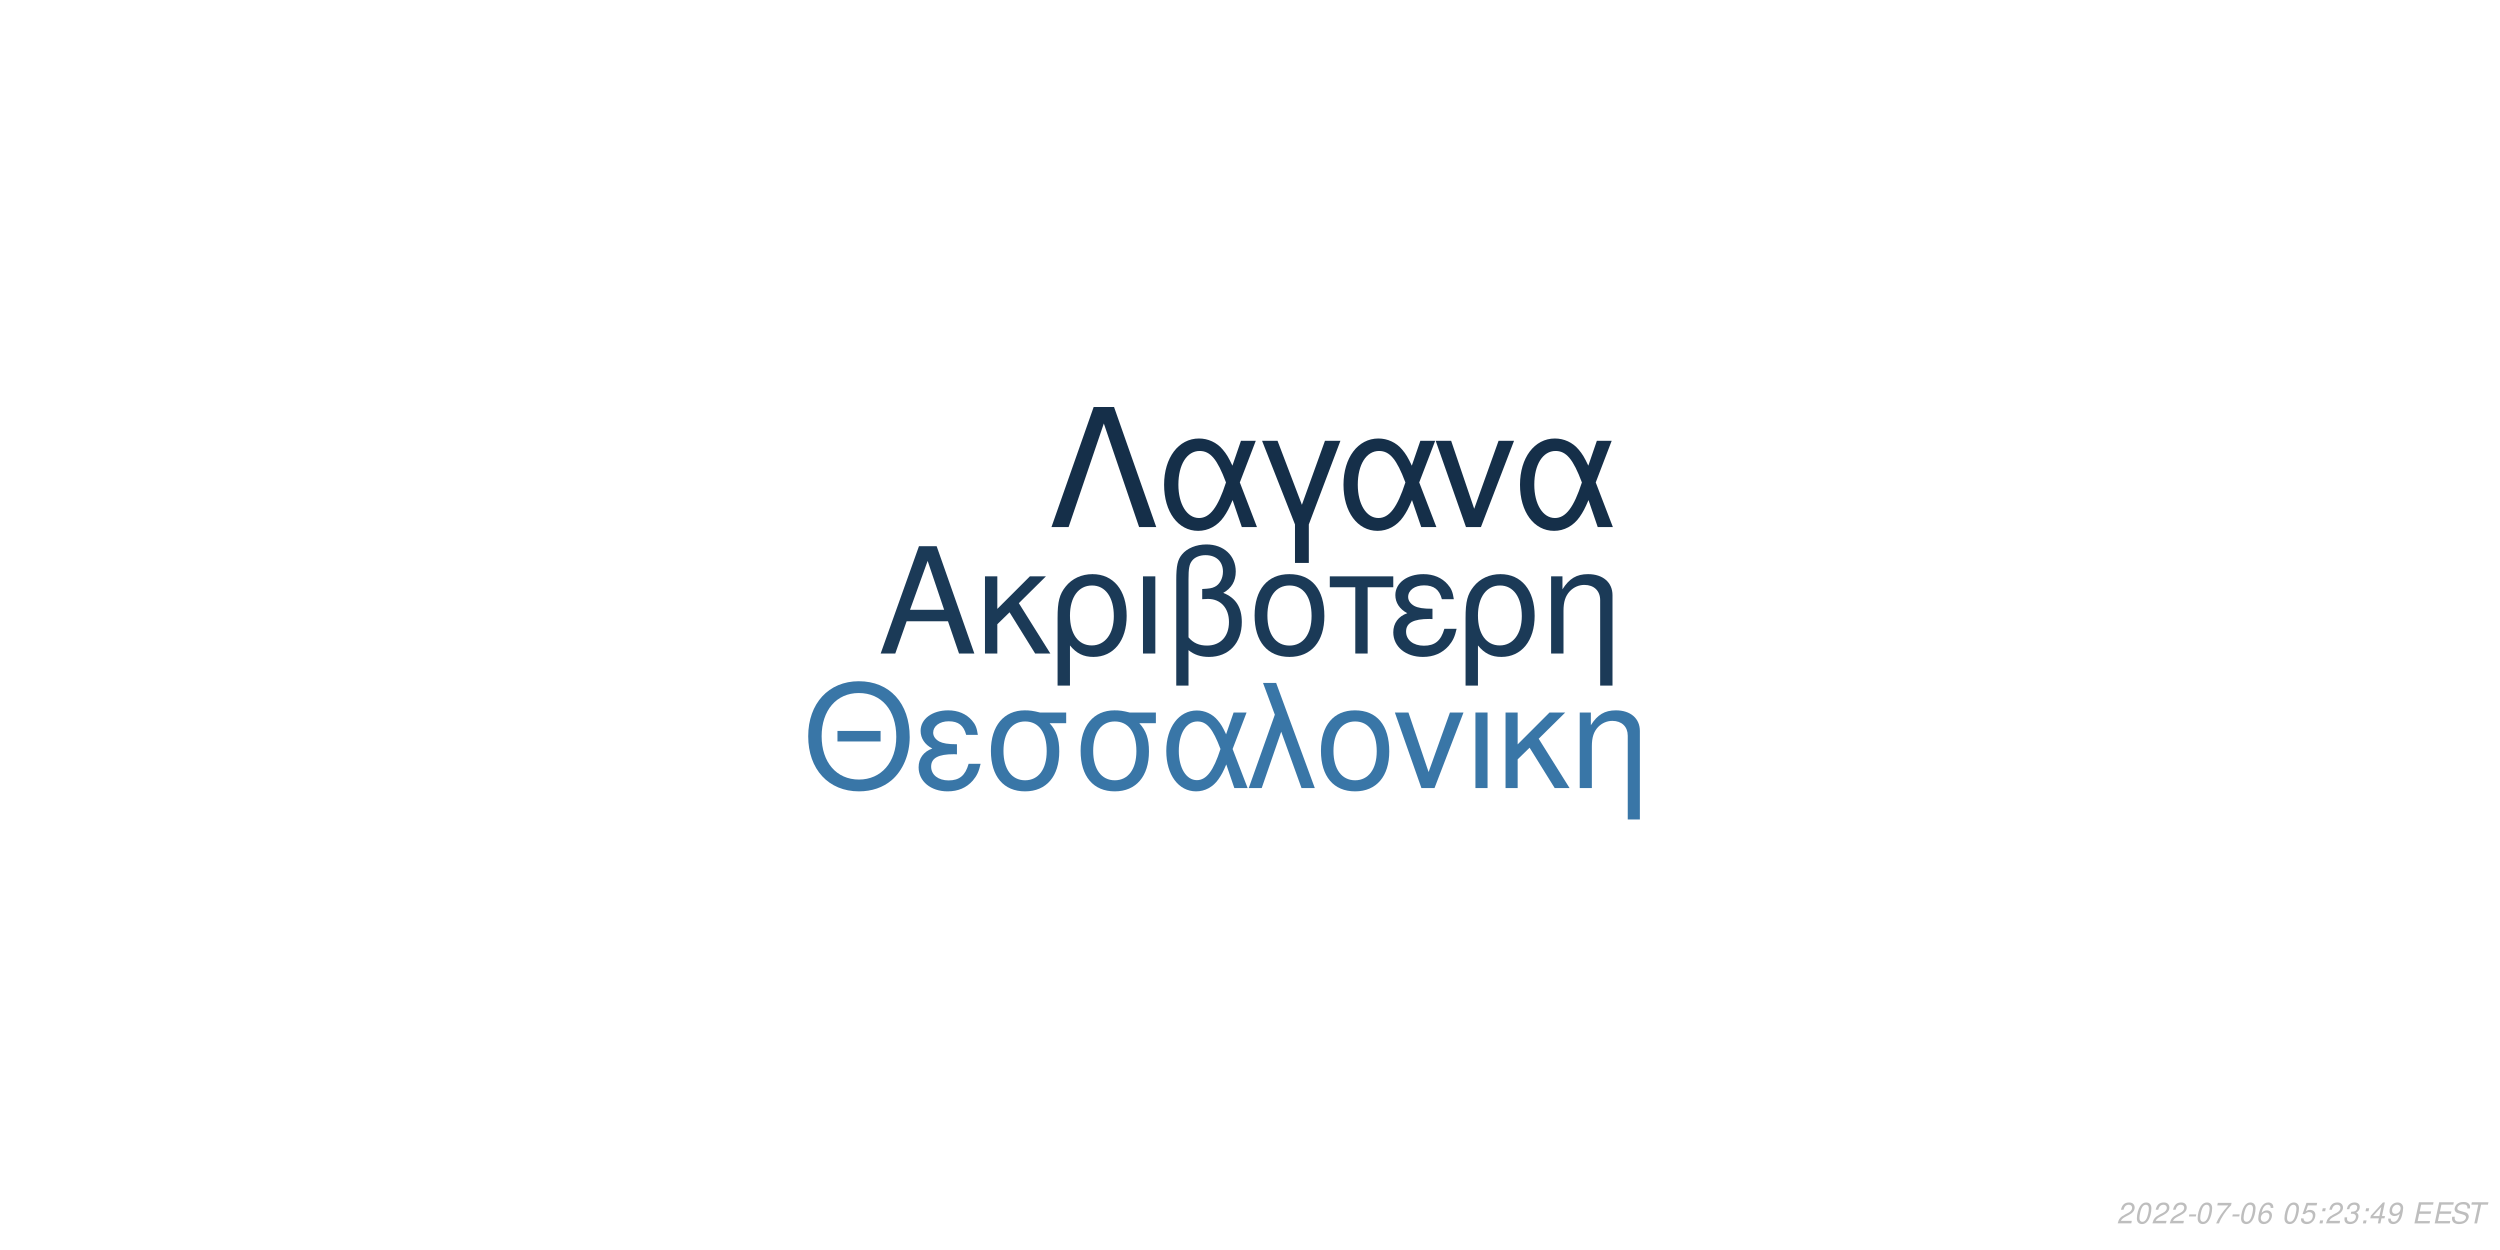
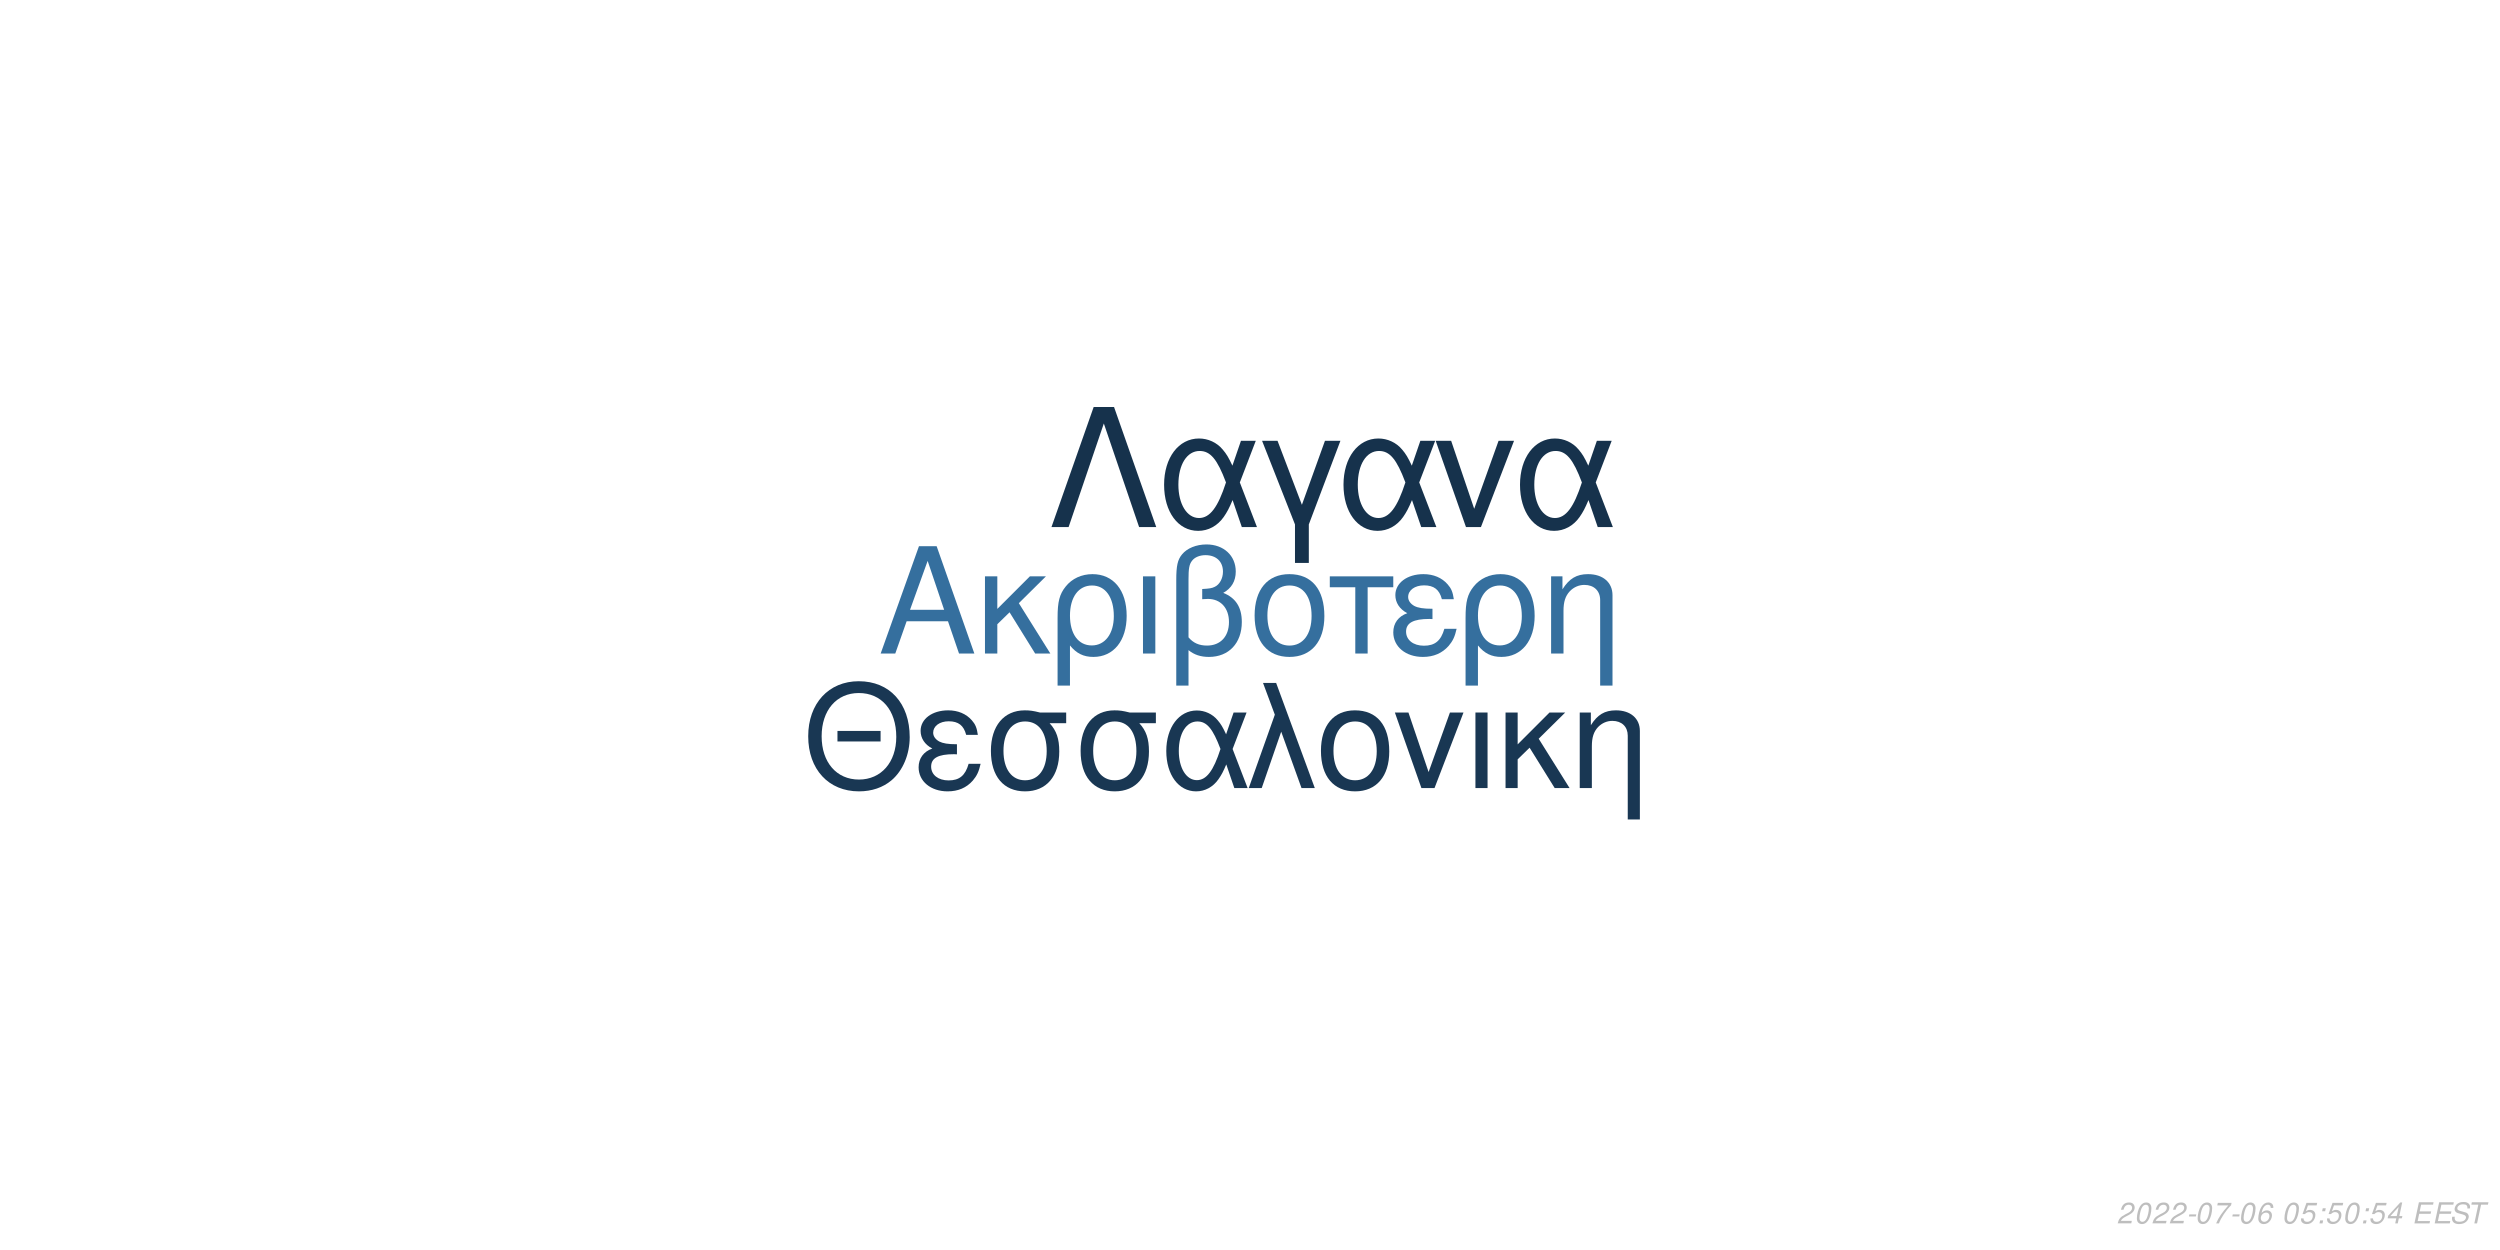
<svg xmlns="http://www.w3.org/2000/svg" xmlns:xlink="http://www.w3.org/1999/xlink" width="864pt" height="432pt" viewBox="0 0 864 432" version="1.1">
  <defs>
    <g>
      <symbol overflow="visible" id="glyph0-0">
        <path style="stroke:none;" d="" />
      </symbol>
      <symbol overflow="visible" id="glyph0-1">
        <path style="stroke:none;" d="M 24.125 -11.141 L 27.938 0 L 33.234 0 L 20.203 -37.094 L 14.094 -37.094 L 0.859 0 L 5.906 0 L 9.828 -11.141 Z M 22.797 -15.109 L 11 -15.109 L 17.094 -32.016 Z M 22.797 -15.109 " />
      </symbol>
      <symbol overflow="visible" id="glyph0-2">
        <path style="stroke:none;" d="M 7.172 -15.422 L 7.172 -26.672 L 2.906 -26.672 L 2.906 0 L 7.172 0 L 7.172 -10.125 L 11.406 -14.25 L 20.25 0 L 25.5 0 L 14.609 -17.406 L 23.969 -26.672 L 18.422 -26.672 Z M 7.172 -15.422 " />
      </symbol>
      <symbol overflow="visible" id="glyph0-3">
        <path style="stroke:none;" d="M 3 11.094 L 7.281 11.094 L 7.281 -2.797 C 9.516 -0.047 11.953 1.172 15.375 1.172 C 22.344 1.172 26.875 -4.422 26.875 -13.031 C 26.875 -21.891 22.297 -27.438 15.062 -27.438 C 11.297 -27.438 7.984 -25.906 5.797 -23.156 C 3.672 -20.516 3 -17.969 3 -12.359 Z M 14.906 -23.516 C 19.547 -23.516 22.438 -19.438 22.438 -12.922 C 22.438 -6.812 19.391 -2.797 14.812 -2.797 C 10.172 -2.797 7.281 -6.766 7.281 -13.125 C 7.281 -19.484 10.234 -23.516 14.906 -23.516 Z M 14.906 -23.516 " />
      </symbol>
      <symbol overflow="visible" id="glyph0-4">
        <path style="stroke:none;" d="M 3.516 0 L 7.781 0 L 7.781 -26.672 L 3.516 -26.672 Z M 3.516 0 " />
      </symbol>
      <symbol overflow="visible" id="glyph0-5">
        <path style="stroke:none;" d="M 4.016 11.094 L 8.25 11.094 L 8.25 -1.172 C 10.172 0.406 12.422 1.172 15.312 1.172 C 22.188 1.172 26.672 -3.609 26.672 -10.891 C 26.672 -15.984 24.578 -19.234 20.25 -20.969 C 23.109 -22.547 24.578 -25.031 24.578 -28.344 C 24.578 -33.844 20.406 -37.703 14.453 -37.703 C 10.938 -37.703 7.734 -36.391 6 -34.25 C 4.484 -32.422 4.016 -30.328 4.016 -25.391 Z M 8.25 -25.656 C 8.25 -29.359 8.5 -30.844 9.469 -32.062 C 10.375 -33.281 12.156 -34 14.094 -34 C 17.812 -34 20.156 -31.812 20.156 -28.297 C 20.156 -25.953 18.984 -23.812 17.297 -23.047 C 16.281 -22.547 15.469 -22.438 12.984 -22.297 L 12.984 -18.781 C 13.734 -18.828 14.344 -18.875 14.969 -18.875 C 19.344 -18.875 22.234 -15.719 22.234 -10.891 C 22.234 -5.906 19.281 -2.75 14.656 -2.75 C 11.953 -2.75 9.922 -3.609 8.25 -5.594 Z M 8.25 -25.656 " />
      </symbol>
      <symbol overflow="visible" id="glyph0-6">
        <path style="stroke:none;" d="M 14.094 -27.438 C 6.562 -27.438 2.094 -22.094 2.094 -13.125 C 2.094 -4.125 6.562 1.172 14.141 1.172 C 21.672 1.172 26.203 -4.172 26.203 -12.922 C 26.203 -22.188 21.828 -27.438 14.094 -27.438 Z M 14.141 -23.516 C 18.938 -23.516 21.781 -19.594 21.781 -12.984 C 21.781 -6.672 18.828 -2.75 14.141 -2.75 C 9.422 -2.75 6.516 -6.672 6.516 -13.125 C 6.516 -19.594 9.422 -23.516 14.141 -23.516 Z M 14.141 -23.516 " />
      </symbol>
      <symbol overflow="visible" id="glyph0-7">
        <path style="stroke:none;" d="M 7.891 0 L 12.156 0 L 12.156 -22.906 L 21.016 -22.906 L 21.016 -26.672 L -0.922 -26.672 L -0.922 -22.906 L 7.891 -22.906 Z M 7.891 0 " />
      </symbol>
      <symbol overflow="visible" id="glyph0-8">
        <path style="stroke:none;" d="M 14.562 -15.469 C 11.344 -15.469 9.562 -15.781 8.297 -16.438 C 6.922 -17.203 6.156 -18.328 6.156 -19.547 C 6.156 -21.891 8.453 -23.562 11.656 -23.562 C 15.062 -23.562 16.953 -22.094 17.812 -18.781 L 21.938 -18.781 C 21.578 -21.266 21.062 -22.5 19.797 -23.922 C 17.812 -26.203 14.906 -27.438 11.453 -27.438 C 5.797 -27.438 1.734 -24.375 1.734 -20.203 C 1.734 -17.609 3.156 -15.375 5.859 -13.938 C 2.797 -12.875 1.016 -10.484 1.016 -7.328 C 1.016 -2.391 5.297 1.172 11.25 1.172 C 14.969 1.172 17.906 -0.109 20.156 -2.641 C 21.578 -4.328 22.297 -5.797 22.906 -8.547 L 18.672 -8.547 C 17.5 -4.422 15.422 -2.703 11.609 -2.703 C 7.938 -2.703 5.438 -4.688 5.438 -7.578 C 5.438 -10.578 7.938 -11.953 13.484 -11.953 C 13.641 -11.953 14.094 -11.953 14.562 -11.906 Z M 14.562 -15.469 " />
      </symbol>
      <symbol overflow="visible" id="glyph0-9">
        <path style="stroke:none;" d="M 3.562 -26.672 L 3.562 0 L 7.844 0 L 7.844 -14.703 C 7.844 -17.906 8.5 -19.891 10.031 -21.531 C 11.406 -22.953 13.188 -23.719 15.062 -23.719 C 18.375 -23.719 20.516 -21.672 20.516 -18.469 L 20.516 11.094 L 24.781 11.094 L 24.781 -20.156 C 24.781 -24.578 21.469 -27.438 16.328 -27.438 C 12.359 -27.438 9.828 -25.906 7.484 -22.188 L 7.484 -26.672 Z M 3.562 -26.672 " />
      </symbol>
      <symbol overflow="visible" id="glyph1-0">
        <path style="stroke:none;" d="" />
      </symbol>
      <symbol overflow="visible" id="glyph1-1">
        <path style="stroke:none;" d="M 26.859 -19.734 L 11.953 -19.734 L 11.953 -16.094 L 26.859 -16.094 Z M 19.328 -36.922 C 8.922 -36.922 1.844 -29.25 1.844 -17.891 C 1.844 -6.484 8.875 1.141 19.391 1.141 C 23.812 1.141 27.703 -0.203 30.641 -2.688 C 34.578 -6.031 36.922 -11.656 36.922 -17.594 C 36.922 -29.297 30 -36.922 19.328 -36.922 Z M 19.328 -32.844 C 27.203 -32.844 32.281 -26.906 32.281 -17.688 C 32.281 -8.922 27.062 -2.938 19.391 -2.938 C 11.609 -2.938 6.484 -8.922 6.484 -17.891 C 6.484 -26.859 11.609 -32.844 19.328 -32.844 Z M 19.328 -32.844 " />
      </symbol>
      <symbol overflow="visible" id="glyph1-2">
        <path style="stroke:none;" d="M 14.25 -15.141 C 11.109 -15.141 9.375 -15.453 8.125 -16.094 C 6.781 -16.844 6.031 -17.938 6.031 -19.141 C 6.031 -21.422 8.266 -23.078 11.406 -23.078 C 14.75 -23.078 16.594 -21.625 17.438 -18.391 L 21.469 -18.391 C 21.125 -20.828 20.625 -22.031 19.391 -23.422 C 17.438 -25.656 14.594 -26.859 11.219 -26.859 C 5.688 -26.859 1.688 -23.875 1.688 -19.781 C 1.688 -17.234 3.094 -15.047 5.734 -13.656 C 2.734 -12.609 1 -10.266 1 -7.172 C 1 -2.344 5.188 1.141 11.016 1.141 C 14.656 1.141 17.547 -0.094 19.734 -2.594 C 21.125 -4.234 21.828 -5.688 22.422 -8.375 L 18.281 -8.375 C 17.141 -4.328 15.094 -2.641 11.359 -2.641 C 7.766 -2.641 5.328 -4.578 5.328 -7.422 C 5.328 -10.359 7.766 -11.703 13.203 -11.703 C 13.359 -11.703 13.797 -11.703 14.25 -11.656 Z M 14.25 -15.141 " />
      </symbol>
      <symbol overflow="visible" id="glyph1-3">
        <path style="stroke:none;" d="M 29 -26.109 L 19.938 -26.109 C 17.594 -26.703 16.438 -26.859 14.703 -26.859 C 7.469 -26.859 2.984 -21.469 2.984 -12.859 C 2.984 -4.031 7.375 1.141 14.797 1.141 C 22.172 1.141 26.609 -4.078 26.609 -12.656 C 26.609 -17.047 25.656 -19.828 23.266 -22.422 L 29 -22.422 Z M 14.797 -23.016 C 19.531 -23.016 22.266 -19.234 22.266 -12.75 C 22.266 -6.531 19.438 -2.688 14.797 -2.688 C 10.172 -2.688 7.328 -6.531 7.328 -12.859 C 7.328 -19.188 10.172 -23.016 14.797 -23.016 Z M 14.797 -23.016 " />
      </symbol>
      <symbol overflow="visible" id="glyph1-4">
        <path style="stroke:none;" d="M 29.344 -26.109 L 24.859 -26.109 L 22.266 -18.578 C 21.125 -21.031 20.484 -22.125 19.328 -23.469 C 17.547 -25.609 14.906 -26.812 12.156 -26.812 C 5.984 -26.812 1.594 -20.984 1.594 -12.812 C 1.594 -4.578 5.828 1.141 11.906 1.141 C 14.953 1.141 17.734 -0.344 19.625 -3.047 C 20.672 -4.531 21.281 -5.688 22.328 -8.172 L 25.109 0 L 29.703 0 L 24.516 -13.5 Z M 20.328 -13.5 C 17.891 -5.922 15.453 -2.734 12.156 -2.734 C 8.516 -2.734 5.922 -6.922 5.922 -12.812 C 5.922 -18.938 8.516 -23.016 12.359 -23.016 C 15.594 -23.016 17.688 -20.531 20.328 -13.5 Z M 20.328 -13.5 " />
      </symbol>
      <symbol overflow="visible" id="glyph1-5">
        <path style="stroke:none;" d="M 1.094 0 L 5.578 0 L 12.312 -19.484 L 19.328 0 L 23.922 0 L 10.562 -36.328 L 6.031 -36.328 L 10.109 -25.359 Z M 1.094 0 " />
      </symbol>
      <symbol overflow="visible" id="glyph1-6">
        <path style="stroke:none;" d="M 13.797 -26.859 C 6.422 -26.859 2.047 -21.625 2.047 -12.859 C 2.047 -4.031 6.422 1.141 13.859 1.141 C 21.234 1.141 25.656 -4.078 25.656 -12.656 C 25.656 -21.719 21.375 -26.859 13.797 -26.859 Z M 13.859 -23.016 C 18.531 -23.016 21.328 -19.188 21.328 -12.703 C 21.328 -6.531 18.438 -2.688 13.859 -2.688 C 9.219 -2.688 6.375 -6.531 6.375 -12.859 C 6.375 -19.188 9.219 -23.016 13.859 -23.016 Z M 13.859 -23.016 " />
      </symbol>
      <symbol overflow="visible" id="glyph1-7">
        <path style="stroke:none;" d="M 14.297 0 L 24.312 -26.109 L 19.625 -26.109 L 12.25 -5.531 L 5.281 -26.109 L 0.594 -26.109 L 9.766 0 Z M 14.297 0 " />
      </symbol>
      <symbol overflow="visible" id="glyph1-8">
        <path style="stroke:none;" d="M 3.438 0 L 7.625 0 L 7.625 -26.109 L 3.438 -26.109 Z M 3.438 0 " />
      </symbol>
      <symbol overflow="visible" id="glyph1-9">
        <path style="stroke:none;" d="M 7.031 -15.094 L 7.031 -26.109 L 2.844 -26.109 L 2.844 0 L 7.031 0 L 7.031 -9.922 L 11.156 -13.953 L 19.828 0 L 24.969 0 L 14.297 -17.047 L 23.469 -26.109 L 18.031 -26.109 Z M 7.031 -15.094 " />
      </symbol>
      <symbol overflow="visible" id="glyph1-10">
        <path style="stroke:none;" d="M 3.484 -26.109 L 3.484 0 L 7.672 0 L 7.672 -14.406 C 7.672 -17.547 8.328 -19.484 9.812 -21.078 C 11.156 -22.469 12.906 -23.219 14.75 -23.219 C 17.984 -23.219 20.078 -21.234 20.078 -18.094 L 20.078 10.859 L 24.266 10.859 L 24.266 -19.734 C 24.266 -24.062 21.031 -26.859 16 -26.859 C 12.109 -26.859 9.609 -25.359 7.328 -21.719 L 7.328 -26.109 Z M 3.484 -26.109 " />
      </symbol>
      <symbol overflow="visible" id="glyph2-0">
        <path style="stroke:none;" d="" />
      </symbol>
      <symbol overflow="visible" id="glyph2-1">
        <path style="stroke:none;" d="M 22.531 -41.484 L 15.484 -41.484 L 0.906 0 L 6.828 0 L 19 -35.797 L 31.188 0 L 37.109 0 Z M 22.531 -41.484 " />
      </symbol>
      <symbol overflow="visible" id="glyph2-2">
        <path style="stroke:none;" d="M 33.516 -29.812 L 28.391 -29.812 L 25.438 -21.219 C 24.125 -24.016 23.391 -25.266 22.078 -26.797 C 20.031 -29.25 17.016 -30.609 13.891 -30.609 C 6.828 -30.609 1.828 -23.953 1.828 -14.625 C 1.828 -5.234 6.656 1.312 13.594 1.312 C 17.078 1.312 20.266 -0.391 22.422 -3.469 C 23.609 -5.172 24.297 -6.484 25.5 -9.328 L 28.688 0 L 33.922 0 L 28 -15.422 Z M 23.219 -15.422 C 20.422 -6.766 17.641 -3.125 13.891 -3.125 C 9.734 -3.125 6.766 -7.906 6.766 -14.625 C 6.766 -21.625 9.734 -26.297 14.109 -26.297 C 17.812 -26.297 20.203 -23.453 23.219 -15.422 Z M 23.219 -15.422 " />
      </symbol>
      <symbol overflow="visible" id="glyph2-3">
        <path style="stroke:none;" d="M 12.062 12.406 L 16.844 12.406 L 16.844 -0.906 L 27.766 -29.812 L 22.422 -29.812 L 14.453 -7.688 L 6.031 -29.812 L 0.688 -29.812 L 12.062 -0.906 Z M 12.062 12.406 " />
      </symbol>
      <symbol overflow="visible" id="glyph2-4">
        <path style="stroke:none;" d="M 16.328 0 L 27.766 -29.812 L 22.422 -29.812 L 14 -6.312 L 6.031 -29.812 L 0.688 -29.812 L 11.156 0 Z M 16.328 0 " />
      </symbol>
      <symbol overflow="visible" id="glyph3-0">
        <path style="stroke:none;" d="" />
      </symbol>
      <symbol overflow="visible" id="glyph3-1">
        <path style="stroke:none;" d="M 5.234 -0.875 L 1.469 -0.875 C 1.641 -1.375 2.203 -1.891 3.109 -2.344 L 4.234 -2.938 C 5.562 -3.625 6.219 -4.469 6.219 -5.484 C 6.219 -5.938 6.062 -6.359 5.797 -6.656 C 5.469 -7.047 4.984 -7.234 4.312 -7.234 C 2.766 -7.234 1.891 -6.453 1.484 -4.734 L 2.375 -4.734 C 2.484 -5.188 2.609 -5.484 2.797 -5.75 C 3.094 -6.203 3.609 -6.453 4.188 -6.453 C 4.891 -6.453 5.344 -6.031 5.344 -5.375 C 5.344 -4.703 4.859 -4.094 4.016 -3.656 L 2.984 -3.125 C 1.234 -2.188 0.797 -1.656 0.344 -0.016 L 5.047 -0.016 Z M 5.234 -0.875 " />
      </symbol>
      <symbol overflow="visible" id="glyph3-2">
        <path style="stroke:none;" d="M 4.203 -7.234 C 3.375 -7.234 2.688 -6.812 2.125 -5.984 C 1.484 -5.047 0.984 -3.188 0.984 -1.734 C 0.984 -1.109 1.172 -0.562 1.484 -0.266 C 1.797 0.047 2.281 0.234 2.766 0.234 C 3.625 0.234 4.281 -0.156 4.859 -1.016 C 5.516 -1.953 6 -3.797 6 -5.266 C 6 -6.5 5.328 -7.234 4.203 -7.234 Z M 4.094 -6.453 C 4.734 -6.453 5.125 -5.984 5.125 -5.156 C 5.125 -4.203 4.781 -2.625 4.406 -1.812 C 3.984 -0.938 3.516 -0.547 2.875 -0.547 C 2.25 -0.547 1.875 -1.031 1.875 -1.828 C 1.875 -2.797 2.203 -4.344 2.594 -5.203 C 2.984 -6.047 3.453 -6.453 4.094 -6.453 Z M 4.094 -6.453 " />
      </symbol>
      <symbol overflow="visible" id="glyph3-3">
        <path style="stroke:none;" d="M 3.516 -3.125 L 1.125 -3.125 L 0.969 -2.406 L 3.359 -2.406 Z M 3.516 -3.125 " />
      </symbol>
      <symbol overflow="visible" id="glyph3-4">
        <path style="stroke:none;" d="M 6.703 -7.094 L 1.953 -7.094 L 1.766 -6.219 L 5.594 -6.219 C 3.344 -3.688 2.266 -2.109 1.375 0 L 2.344 0 C 3.031 -1.906 4.828 -4.594 6.547 -6.281 Z M 6.703 -7.094 " />
      </symbol>
      <symbol overflow="visible" id="glyph3-5">
        <path style="stroke:none;" d="M 6.125 -5.344 L 6.141 -5.625 C 6.141 -6.609 5.453 -7.234 4.391 -7.234 C 3.438 -7.234 2.641 -6.719 2.016 -5.703 C 1.422 -4.781 0.938 -2.953 0.938 -1.688 C 0.938 -0.516 1.688 0.234 2.859 0.234 C 3.703 0.234 4.438 -0.156 5 -0.875 C 5.406 -1.422 5.672 -2.156 5.672 -2.766 C 5.672 -3.812 4.969 -4.5 3.906 -4.5 C 3.234 -4.5 2.672 -4.234 2.094 -3.625 C 2.406 -5.375 3.234 -6.453 4.25 -6.453 C 4.703 -6.453 5.062 -6.234 5.172 -5.844 C 5.203 -5.719 5.234 -5.578 5.25 -5.344 Z M 3.656 -3.734 C 4.344 -3.734 4.797 -3.281 4.797 -2.625 C 4.797 -1.469 3.984 -0.547 2.984 -0.547 C 2.297 -0.547 1.812 -1.047 1.812 -1.766 C 1.812 -2.859 2.625 -3.734 3.656 -3.734 Z M 3.656 -3.734 " />
      </symbol>
      <symbol overflow="visible" id="glyph3-6">
        <path style="stroke:none;" d="" />
      </symbol>
      <symbol overflow="visible" id="glyph3-7">
        <path style="stroke:none;" d="M 6.297 -7.094 L 2.594 -7.094 L 1.234 -3.234 L 2.047 -3.234 C 2.656 -3.766 2.938 -3.906 3.531 -3.906 C 4.328 -3.906 4.797 -3.453 4.797 -2.688 C 4.797 -1.438 3.969 -0.547 2.828 -0.547 C 2.031 -0.547 1.609 -0.938 1.578 -1.734 L 0.703 -1.734 L 0.703 -1.516 C 0.703 -0.938 0.844 -0.547 1.188 -0.266 C 1.562 0.062 2.078 0.234 2.703 0.234 C 3.656 0.234 4.391 -0.156 4.984 -0.922 C 5.422 -1.5 5.672 -2.234 5.672 -2.953 C 5.672 -4 4.938 -4.672 3.812 -4.672 C 3.328 -4.672 2.906 -4.547 2.406 -4.234 L 3.109 -6.219 L 6.109 -6.219 Z M 6.297 -7.094 " />
      </symbol>
      <symbol overflow="visible" id="glyph3-8">
        <path style="stroke:none;" d="M 2.359 -1.031 L 1.312 -1.031 L 1.094 0 L 2.141 0 Z M 3.266 -5.234 L 2.219 -5.234 L 2 -4.203 L 3.047 -4.203 Z M 3.266 -5.234 " />
      </symbol>
      <symbol overflow="visible" id="glyph3-9">
-         <path style="stroke:none;" d="M 2.922 -3.312 C 3.125 -3.344 3.234 -3.344 3.375 -3.344 C 4.203 -3.344 4.688 -3 4.688 -2.406 C 4.688 -1.312 3.906 -0.547 2.781 -0.547 C 2.047 -0.547 1.594 -0.938 1.594 -1.562 C 1.594 -1.719 1.609 -1.844 1.656 -2.094 L 0.766 -2.094 C 0.734 -1.797 0.719 -1.641 0.719 -1.469 C 0.719 -0.375 1.406 0.234 2.641 0.234 C 3.547 0.234 4.297 -0.078 4.812 -0.656 C 5.266 -1.156 5.562 -1.875 5.562 -2.547 C 5.562 -3.125 5.344 -3.453 4.797 -3.734 C 5.641 -4.234 6.016 -4.844 6.016 -5.734 C 6.016 -6.656 5.312 -7.234 4.203 -7.234 C 3.375 -7.234 2.672 -6.938 2.188 -6.375 C 1.891 -6.031 1.703 -5.641 1.516 -4.906 L 2.391 -4.906 C 2.5 -5.359 2.594 -5.594 2.734 -5.812 C 3.047 -6.234 3.516 -6.453 4.078 -6.453 C 4.734 -6.453 5.141 -6.125 5.141 -5.578 C 5.141 -5.188 5.016 -4.797 4.797 -4.547 C 4.516 -4.234 4 -4.062 3.266 -4.062 L 3.078 -4.062 Z M 2.922 -3.312 " />
+         <path style="stroke:none;" d="M 3.625 -1.75 L 3.266 0 L 4.141 0 L 4.516 -1.75 L 5.562 -1.75 L 5.734 -2.531 L 4.688 -2.531 L 5.688 -7.234 L 5.016 -7.234 L 0.844 -2.672 L 0.641 -1.75 Z M 3.797 -2.531 L 1.594 -2.531 L 4.469 -5.703 Z M 3.797 -2.531 " />
      </symbol>
      <symbol overflow="visible" id="glyph3-10">
-         <path style="stroke:none;" d="M 3.625 -1.75 L 3.266 0 L 4.141 0 L 4.516 -1.75 L 5.562 -1.75 L 5.734 -2.531 L 4.688 -2.531 L 5.688 -7.234 L 5.016 -7.234 L 0.844 -2.672 L 0.641 -1.75 Z M 3.797 -2.531 L 1.594 -2.531 L 4.469 -5.703 Z M 3.797 -2.531 " />
+         <path style="stroke:none;" d="M 2.547 -3.312 L 6.5 -3.312 L 6.688 -4.141 L 2.719 -4.141 L 3.219 -6.469 L 7.344 -6.469 L 7.516 -7.297 L 2.453 -7.297 L 0.906 0 L 6.125 0 L 6.297 -0.812 L 2.016 -0.812 Z M 2.547 -3.312 " />
      </symbol>
      <symbol overflow="visible" id="glyph3-11">
-         <path style="stroke:none;" d="M 0.844 -1.656 C 0.844 -1.547 0.844 -1.438 0.844 -1.375 C 0.844 -0.406 1.531 0.234 2.578 0.234 C 3.203 0.234 3.766 0.016 4.297 -0.438 C 4.938 -1 5.312 -1.656 5.594 -2.719 C 5.844 -3.672 6.016 -4.766 6.016 -5.375 C 6.016 -5.844 5.844 -6.328 5.547 -6.656 C 5.203 -7.031 4.703 -7.234 4.062 -7.234 C 2.516 -7.234 1.297 -5.938 1.297 -4.266 C 1.297 -3.203 1.984 -2.547 3.047 -2.547 C 3.484 -2.547 3.953 -2.672 4.281 -2.891 C 4.406 -2.984 4.547 -3.078 4.828 -3.344 C 4.438 -1.484 3.703 -0.547 2.703 -0.547 C 2.109 -0.547 1.719 -0.938 1.719 -1.547 L 1.719 -1.656 Z M 3.953 -6.453 C 4.625 -6.453 5.141 -5.953 5.141 -5.281 C 5.141 -4.188 4.312 -3.312 3.297 -3.312 C 2.594 -3.312 2.172 -3.734 2.172 -4.453 C 2.172 -5.562 2.984 -6.453 3.953 -6.453 Z M 3.953 -6.453 " />
+         <path style="stroke:none;" d="M 7.062 -5.156 C 7.125 -5.438 7.141 -5.562 7.141 -5.703 C 7.141 -6.156 6.938 -6.594 6.594 -6.891 C 6.188 -7.25 5.656 -7.406 4.875 -7.406 C 3.844 -7.406 3.047 -7.125 2.5 -6.562 C 2.094 -6.141 1.781 -5.438 1.781 -4.922 C 1.781 -4.297 2.219 -3.766 2.891 -3.562 L 4.594 -3.094 C 5.406 -2.859 5.734 -2.578 5.734 -2.094 C 5.734 -1.781 5.547 -1.406 5.266 -1.141 C 4.844 -0.766 4.266 -0.578 3.453 -0.578 C 2.328 -0.578 1.812 -0.984 1.812 -1.906 C 1.812 -2.047 1.812 -2.125 1.844 -2.312 L 0.984 -2.312 C 0.906 -2.062 0.891 -1.906 0.891 -1.688 C 0.891 -0.484 1.797 0.234 3.297 0.234 C 4.359 0.234 5.234 -0.062 5.812 -0.609 C 6.344 -1.078 6.688 -1.797 6.688 -2.375 C 6.688 -2.641 6.609 -2.906 6.453 -3.156 C 6.234 -3.5 5.938 -3.703 5.469 -3.828 L 3.75 -4.312 C 2.984 -4.547 2.734 -4.734 2.734 -5.188 C 2.734 -5.547 2.875 -5.844 3.188 -6.109 C 3.547 -6.438 4.031 -6.594 4.703 -6.594 C 5.266 -6.594 5.688 -6.484 5.906 -6.297 C 6.094 -6.125 6.219 -5.797 6.219 -5.516 C 6.219 -5.422 6.203 -5.344 6.188 -5.156 Z M 7.062 -5.156 " />
      </symbol>
      <symbol overflow="visible" id="glyph3-12">
-         <path style="stroke:none;" d="M 2.547 -3.312 L 6.5 -3.312 L 6.688 -4.141 L 2.719 -4.141 L 3.219 -6.469 L 7.344 -6.469 L 7.516 -7.297 L 2.453 -7.297 L 0.906 0 L 6.125 0 L 6.297 -0.812 L 2.016 -0.812 Z M 2.547 -3.312 " />
-       </symbol>
-       <symbol overflow="visible" id="glyph3-13">
-         <path style="stroke:none;" d="M 7.062 -5.156 C 7.125 -5.438 7.141 -5.562 7.141 -5.703 C 7.141 -6.156 6.938 -6.594 6.594 -6.891 C 6.188 -7.25 5.656 -7.406 4.875 -7.406 C 3.844 -7.406 3.047 -7.125 2.5 -6.562 C 2.094 -6.141 1.781 -5.438 1.781 -4.922 C 1.781 -4.297 2.219 -3.766 2.891 -3.562 L 4.594 -3.094 C 5.406 -2.859 5.734 -2.578 5.734 -2.094 C 5.734 -1.781 5.547 -1.406 5.266 -1.141 C 4.844 -0.766 4.266 -0.578 3.453 -0.578 C 2.328 -0.578 1.812 -0.984 1.812 -1.906 C 1.812 -2.047 1.812 -2.125 1.844 -2.312 L 0.984 -2.312 C 0.906 -2.062 0.891 -1.906 0.891 -1.688 C 0.891 -0.484 1.797 0.234 3.297 0.234 C 4.359 0.234 5.234 -0.062 5.812 -0.609 C 6.344 -1.078 6.688 -1.797 6.688 -2.375 C 6.688 -2.641 6.609 -2.906 6.453 -3.156 C 6.234 -3.5 5.938 -3.703 5.469 -3.828 L 3.75 -4.312 C 2.984 -4.547 2.734 -4.734 2.734 -5.188 C 2.734 -5.547 2.875 -5.844 3.188 -6.109 C 3.547 -6.438 4.031 -6.594 4.703 -6.594 C 5.266 -6.594 5.688 -6.484 5.906 -6.297 C 6.094 -6.125 6.219 -5.797 6.219 -5.516 C 6.219 -5.422 6.203 -5.344 6.188 -5.156 Z M 7.062 -5.156 " />
-       </symbol>
-       <symbol overflow="visible" id="glyph3-14">
        <path style="stroke:none;" d="M 4.938 -6.469 L 7.312 -6.469 L 7.484 -7.297 L 1.75 -7.297 L 1.578 -6.469 L 3.984 -6.469 L 2.609 0 L 3.547 0 Z M 4.938 -6.469 " />
      </symbol>
    </g>
  </defs>
  <g id="surface1">
    <rect x="0" y="0" width="864" height="432" style="fill:rgb(100%,100%,100%);fill-opacity:1;stroke:none;" />
-     <g style="fill:rgb(10.588%,22.745%,34.118%);fill-opacity:1;">
+     <g style="fill:rgb(20.784%,43.529%,61.961%);fill-opacity:1;">
      <use xlink:href="#glyph0-1" x="303.5" y="225.861" />
      <use xlink:href="#glyph0-2" x="337.5" y="225.861" />
      <use xlink:href="#glyph0-3" x="362.5" y="225.861" />
      <use xlink:href="#glyph0-4" x="391.5" y="225.861" />
      <use xlink:href="#glyph0-5" x="402.5" y="225.861" />
      <use xlink:href="#glyph0-6" x="431.5" y="225.861" />
      <use xlink:href="#glyph0-7" x="460.5" y="225.861" />
      <use xlink:href="#glyph0-8" x="480.5" y="225.861" />
      <use xlink:href="#glyph0-3" x="503.5" y="225.861" />
      <use xlink:href="#glyph0-9" x="532.5" y="225.861" />
    </g>
-     <g style="fill:rgb(22.353%,46.275%,65.49%);fill-opacity:1;">
+     <g style="fill:rgb(9.804%,21.569%,32.549%);fill-opacity:1;">
      <use xlink:href="#glyph1-1" x="277.473" y="272.354" />
      <use xlink:href="#glyph1-2" x="316.473" y="272.354" />
      <use xlink:href="#glyph1-3" x="339.473" y="272.354" />
      <use xlink:href="#glyph1-3" x="370.473" y="272.354" />
      <use xlink:href="#glyph1-4" x="401.473" y="272.354" />
      <use xlink:href="#glyph1-5" x="430.473" y="272.354" />
      <use xlink:href="#glyph1-6" x="454.473" y="272.354" />
      <use xlink:href="#glyph1-7" x="481.473" y="272.354" />
      <use xlink:href="#glyph1-8" x="506.473" y="272.354" />
      <use xlink:href="#glyph1-9" x="517.473" y="272.354" />
      <use xlink:href="#glyph1-10" x="542.473" y="272.354" />
    </g>
-     <g style="fill:rgb(8.235%,18.431%,28.627%);fill-opacity:1;">
+     <g style="fill:rgb(8.627%,19.608%,29.804%);fill-opacity:1;">
      <use xlink:href="#glyph2-1" x="362.484" y="182.152" />
      <use xlink:href="#glyph2-2" x="400.484" y="182.152" />
      <use xlink:href="#glyph2-3" x="435.484" y="182.152" />
      <use xlink:href="#glyph2-2" x="462.484" y="182.152" />
      <use xlink:href="#glyph2-4" x="495.484" y="182.152" />
      <use xlink:href="#glyph2-2" x="523.484" y="182.152" />
    </g>
    <g style="fill:rgb(74.51%,74.51%,74.51%);fill-opacity:1;">
      <use xlink:href="#glyph3-1" x="731.52" y="422.81" />
      <use xlink:href="#glyph3-2" x="737.52" y="422.81" />
      <use xlink:href="#glyph3-1" x="743.52" y="422.81" />
      <use xlink:href="#glyph3-1" x="749.52" y="422.81" />
      <use xlink:href="#glyph3-3" x="755.52" y="422.81" />
      <use xlink:href="#glyph3-2" x="758.52" y="422.81" />
      <use xlink:href="#glyph3-4" x="764.52" y="422.81" />
      <use xlink:href="#glyph3-3" x="770.52" y="422.81" />
      <use xlink:href="#glyph3-2" x="773.52" y="422.81" />
      <use xlink:href="#glyph3-5" x="779.52" y="422.81" />
      <use xlink:href="#glyph3-6" x="785.52" y="422.81" />
      <use xlink:href="#glyph3-2" x="788.52" y="422.81" />
      <use xlink:href="#glyph3-7" x="794.52" y="422.81" />
      <use xlink:href="#glyph3-8" x="800.52" y="422.81" />
-       <use xlink:href="#glyph3-1" x="803.52" y="422.81" />
-       <use xlink:href="#glyph3-9" x="809.52" y="422.81" />
+       <use xlink:href="#glyph3-7" x="803.52" y="422.81" />
+       <use xlink:href="#glyph3-2" x="809.52" y="422.81" />
      <use xlink:href="#glyph3-8" x="815.52" y="422.81" />
-       <use xlink:href="#glyph3-10" x="818.52" y="422.81" />
-       <use xlink:href="#glyph3-11" x="824.52" y="422.81" />
+       <use xlink:href="#glyph3-7" x="818.52" y="422.81" />
+       <use xlink:href="#glyph3-9" x="824.52" y="422.81" />
      <use xlink:href="#glyph3-6" x="830.52" y="422.81" />
-       <use xlink:href="#glyph3-12" x="833.52" y="422.81" />
-       <use xlink:href="#glyph3-12" x="840.52" y="422.81" />
-       <use xlink:href="#glyph3-13" x="846.52" y="422.81" />
-       <use xlink:href="#glyph3-14" x="852.52" y="422.81" />
+       <use xlink:href="#glyph3-10" x="833.52" y="422.81" />
+       <use xlink:href="#glyph3-10" x="840.52" y="422.81" />
+       <use xlink:href="#glyph3-11" x="846.52" y="422.81" />
+       <use xlink:href="#glyph3-12" x="852.52" y="422.81" />
    </g>
  </g>
</svg>
